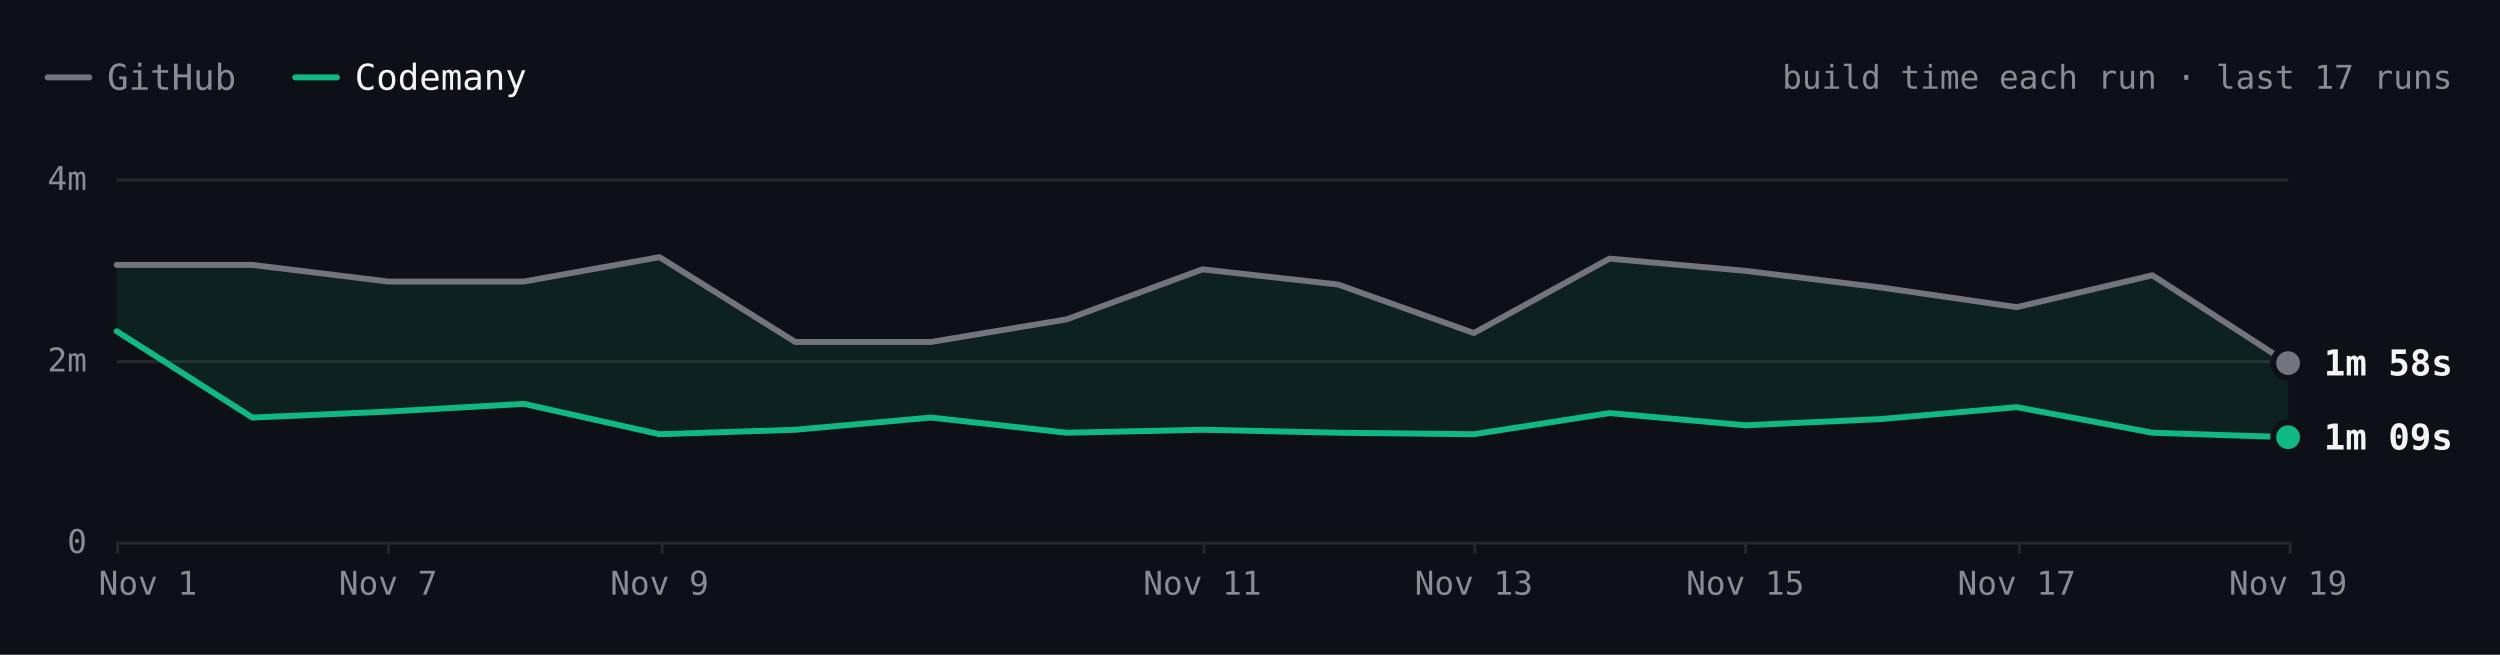
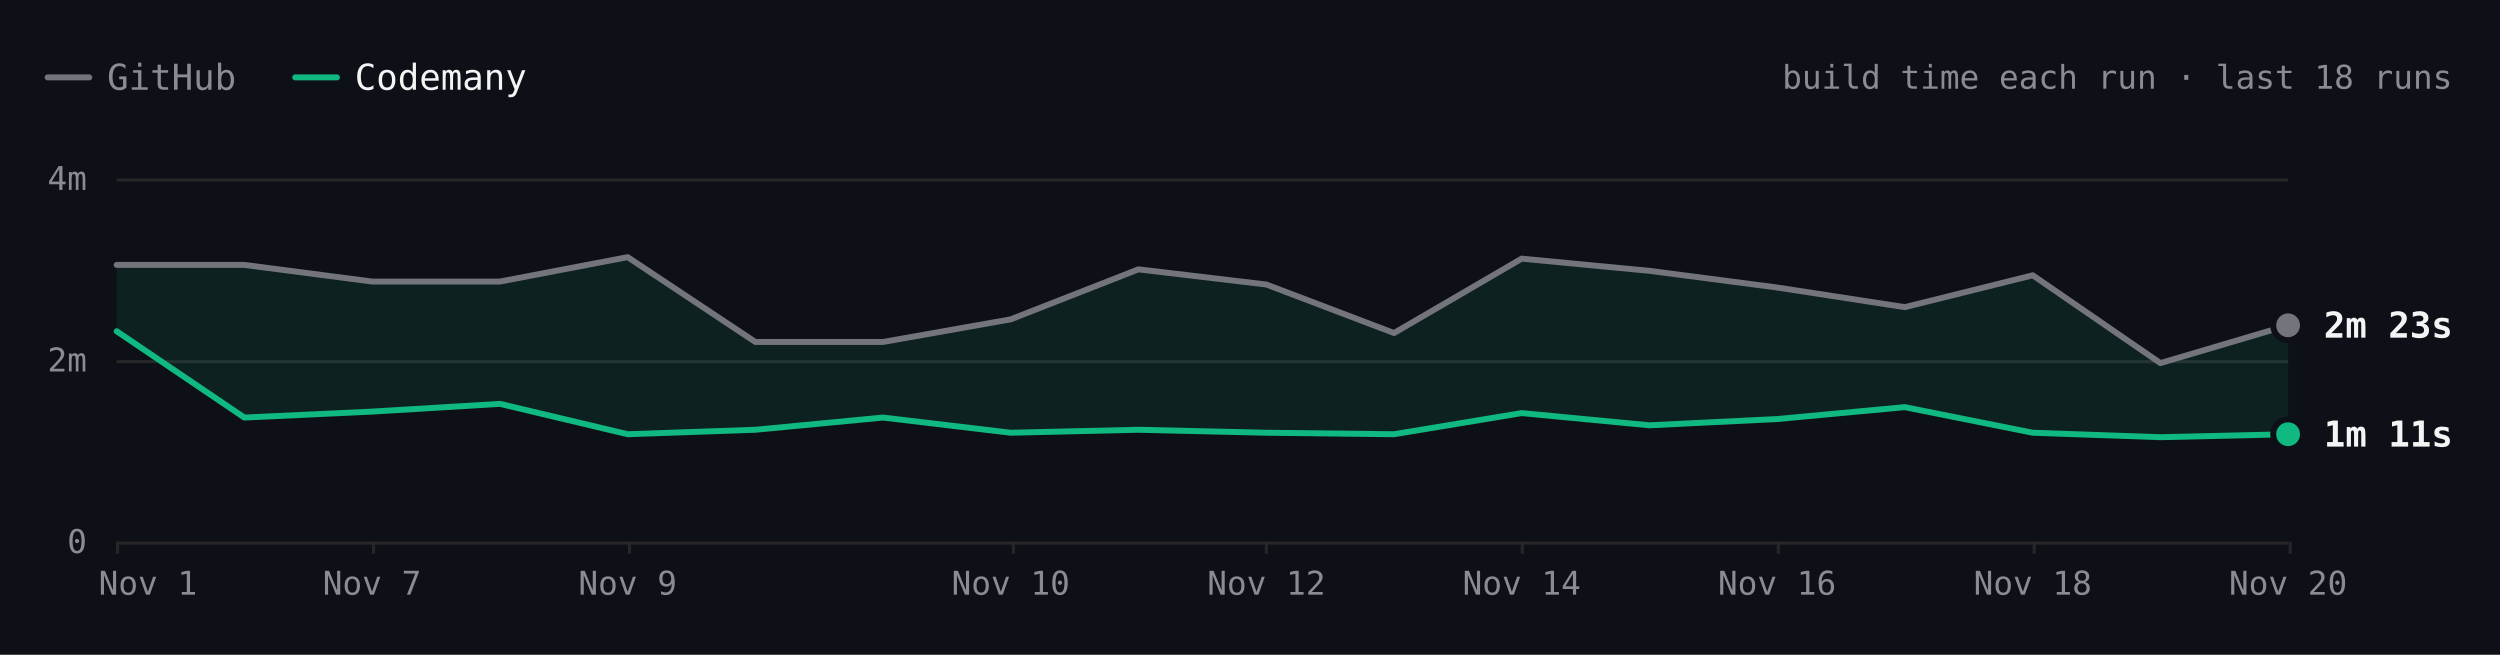
- <svg xmlns="http://www.w3.org/2000/svg" viewBox="0 0 840 220" width="840" height="220" role="img" aria-label="react.dev build time each run over the last 17 runs. Latest: GitHub 1m 58s, Codemany 1m 09s. Overall: 2.2× faster." font-family="'JetBrains Mono', ui-monospace, SFMono-Regular, Menlo, monospace" style="max-width:100%;height:auto;font-variant-numeric:tabular-nums">
+ <svg xmlns="http://www.w3.org/2000/svg" viewBox="0 0 840 220" width="840" height="220" role="img" aria-label="react.dev build time each run over the last 18 runs. Latest: GitHub 2m 23s, Codemany 1m 11s. Overall: 2.3× faster." font-family="'JetBrains Mono', ui-monospace, SFMono-Regular, Menlo, monospace" style="max-width:100%;height:auto;font-variant-numeric:tabular-nums">
  <rect width="840" height="220" fill="#0d1117" />
  <path d="M16 26h14" stroke="#74747c" stroke-width="2" stroke-linecap="round" />
  <text x="36" y="26" font-size="12" fill="#8b8b94" dominant-baseline="central">GitHub</text>
  <path d="M99.2 26h14" stroke="#10b981" stroke-width="2" stroke-linecap="round" />
  <text x="119.2" y="26" font-size="12" fill="#f4f4f5" dominant-baseline="central">Codemany</text>
-   <text x="824" y="26" font-size="11" fill="#8b8b94" text-anchor="end" dominant-baseline="central">build time each run · last 17 runs</text>
+   <text x="824" y="26" font-size="11" fill="#8b8b94" text-anchor="end" dominant-baseline="central">build time each run · last 18 runs</text>
  <path d="M39.2 182.5L768.8 182.5" stroke="#27272a" stroke-width="1" fill="none" />
  <text x="29.2" y="182" font-size="11" fill="#8b8b94" text-anchor="end" dominant-baseline="central">0</text>
  <path d="M39.2 121.5L768.8 121.5" stroke="#27272a" stroke-width="1" fill="none" />
  <text x="29.2" y="121" font-size="11" fill="#8b8b94" text-anchor="end" dominant-baseline="central">2m</text>
  <path d="M39.2 60.5L768.8 60.5" stroke="#27272a" stroke-width="1" fill="none" />
  <text x="29.2" y="60" font-size="11" fill="#8b8b94" text-anchor="end" dominant-baseline="central">4m</text>
  <path d="M769.5 182L769.5 186" stroke="#27272a" stroke-width="1" fill="none" />
-   <text x="768.8" y="196" font-size="11" fill="#8b8b94" text-anchor="middle" dominant-baseline="central">Nov 19</text>
-   <path d="M678.5 182L678.5 186" stroke="#27272a" stroke-width="1" fill="none" />
-   <text x="677.6" y="196" font-size="11" fill="#8b8b94" text-anchor="middle" dominant-baseline="central">Nov 17</text>
-   <path d="M586.5 182L586.5 186" stroke="#27272a" stroke-width="1" fill="none" />
-   <text x="586.4" y="196" font-size="11" fill="#8b8b94" text-anchor="middle" dominant-baseline="central">Nov 15</text>
-   <path d="M495.5 182L495.5 186" stroke="#27272a" stroke-width="1" fill="none" />
-   <text x="495.2" y="196" font-size="11" fill="#8b8b94" text-anchor="middle" dominant-baseline="central">Nov 13</text>
-   <path d="M404.5 182L404.5 186" stroke="#27272a" stroke-width="1" fill="none" />
-   <text x="404" y="196" font-size="11" fill="#8b8b94" text-anchor="middle" dominant-baseline="central">Nov 11</text>
-   <path d="M222.5 182L222.5 186" stroke="#27272a" stroke-width="1" fill="none" />
-   <text x="221.6" y="196" font-size="11" fill="#8b8b94" text-anchor="middle" dominant-baseline="central">Nov 9</text>
-   <path d="M130.5 182L130.5 186" stroke="#27272a" stroke-width="1" fill="none" />
-   <text x="130.4" y="196" font-size="11" fill="#8b8b94" text-anchor="middle" dominant-baseline="central">Nov 7</text>
+   <text x="768.8" y="196" font-size="11" fill="#8b8b94" text-anchor="middle" dominant-baseline="central">Nov 20</text>
+   <path d="M683.5 182L683.5 186" stroke="#27272a" stroke-width="1" fill="none" />
+   <text x="683" y="196" font-size="11" fill="#8b8b94" text-anchor="middle" dominant-baseline="central">Nov 18</text>
+   <path d="M597.5 182L597.5 186" stroke="#27272a" stroke-width="1" fill="none" />
+   <text x="597.1" y="196" font-size="11" fill="#8b8b94" text-anchor="middle" dominant-baseline="central">Nov 16</text>
+   <path d="M511.5 182L511.5 186" stroke="#27272a" stroke-width="1" fill="none" />
+   <text x="511.3" y="196" font-size="11" fill="#8b8b94" text-anchor="middle" dominant-baseline="central">Nov 14</text>
+   <path d="M425.5 182L425.5 186" stroke="#27272a" stroke-width="1" fill="none" />
+   <text x="425.5" y="196" font-size="11" fill="#8b8b94" text-anchor="middle" dominant-baseline="central">Nov 12</text>
+   <path d="M340.5 182L340.5 186" stroke="#27272a" stroke-width="1" fill="none" />
+   <text x="339.6" y="196" font-size="11" fill="#8b8b94" text-anchor="middle" dominant-baseline="central">Nov 10</text>
+   <path d="M211.5 182L211.5 186" stroke="#27272a" stroke-width="1" fill="none" />
+   <text x="210.9" y="196" font-size="11" fill="#8b8b94" text-anchor="middle" dominant-baseline="central">Nov 9</text>
+   <path d="M125.5 182L125.5 186" stroke="#27272a" stroke-width="1" fill="none" />
+   <text x="125" y="196" font-size="11" fill="#8b8b94" text-anchor="middle" dominant-baseline="central">Nov 7</text>
  <path d="M39.5 182L39.5 186" stroke="#27272a" stroke-width="1" fill="none" />
  <text x="49.7" y="196" font-size="11" fill="#8b8b94" text-anchor="middle" dominant-baseline="central">Nov 1</text>
-   <path d="M39.2 89L84.8 89L130.4 94.6L176 94.6L221.6 86.4L267.2 114.9L312.8 114.9L358.4 107.3L404 90.5L449.6 95.6L495.2 111.9L540.8 86.9L586.4 91L632 96.6L677.6 103.2L723.2 92.5L768.8 122L768.8 146.9L723.2 145.4L677.6 136.8L632 140.8L586.4 142.9L540.8 138.8L495.2 145.9L449.6 145.4L404 144.4L358.4 145.4L312.8 140.3L267.2 144.4L221.6 145.9L176 135.7L130.4 138.3L84.8 140.3L39.2 111.3Z" fill="rgba(16,185,129,0.10)" />
-   <path d="M39.2 89L84.8 89L130.4 94.6L176 94.6L221.6 86.4L267.2 114.9L312.8 114.9L358.4 107.3L404 90.5L449.6 95.6L495.2 111.9L540.8 86.9L586.4 91L632 96.6L677.6 103.2L723.2 92.5L768.8 122" fill="none" stroke="#74747c" stroke-width="2" stroke-linecap="round" stroke-linejoin="round" />
-   <path d="M39.2 111.3L84.8 140.3L130.4 138.3L176 135.7L221.6 145.9L267.2 144.4L312.8 140.3L358.4 145.4L404 144.4L449.6 145.4L495.2 145.9L540.8 138.8L586.4 142.9L632 140.8L677.6 136.8L723.2 145.4L768.8 146.9" fill="none" stroke="#10b981" stroke-width="2" stroke-linecap="round" stroke-linejoin="round" />
-   <circle cx="768.8" cy="122" r="6" fill="#0d1117" />
-   <circle cx="768.8" cy="122" r="4" fill="#74747c" />
-   <text x="780.8" y="122" font-size="12" fill="#f4f4f5" font-weight="600" dominant-baseline="central">1m 58s</text>
-   <circle cx="768.8" cy="146.9" r="6" fill="#0d1117" />
-   <circle cx="768.8" cy="146.9" r="4" fill="#10b981" />
-   <text x="780.8" y="146.9" font-size="12" fill="#f4f4f5" font-weight="600" dominant-baseline="central">1m 09s</text>
+   <path d="M39.2 89L82.1 89L125 94.6L168 94.6L210.9 86.4L253.8 114.9L296.7 114.9L339.6 107.3L382.5 90.5L425.5 95.6L468.4 111.9L511.3 86.9L554.2 91L597.1 96.6L640 103.2L683 92.5L725.9 122L768.8 109.3L768.8 145.9L725.9 146.9L683 145.4L640 136.8L597.1 140.8L554.2 142.9L511.3 138.8L468.4 145.9L425.5 145.4L382.5 144.4L339.6 145.4L296.7 140.3L253.8 144.4L210.9 145.9L168 135.7L125 138.3L82.1 140.3L39.2 111.3Z" fill="rgba(16,185,129,0.10)" />
+   <path d="M39.2 89L82.1 89L125 94.6L168 94.6L210.9 86.4L253.8 114.9L296.7 114.9L339.6 107.3L382.5 90.5L425.5 95.6L468.4 111.9L511.3 86.9L554.2 91L597.1 96.6L640 103.2L683 92.5L725.9 122L768.8 109.3" fill="none" stroke="#74747c" stroke-width="2" stroke-linecap="round" stroke-linejoin="round" />
+   <path d="M39.2 111.3L82.1 140.3L125 138.3L168 135.7L210.9 145.9L253.8 144.4L296.7 140.3L339.6 145.4L382.5 144.4L425.5 145.4L468.4 145.9L511.3 138.8L554.2 142.9L597.1 140.8L640 136.8L683 145.4L725.9 146.9L768.8 145.9" fill="none" stroke="#10b981" stroke-width="2" stroke-linecap="round" stroke-linejoin="round" />
+   <circle cx="768.8" cy="109.3" r="6" fill="#0d1117" />
+   <circle cx="768.8" cy="109.3" r="4" fill="#74747c" />
+   <text x="780.8" y="109.3" font-size="12" fill="#f4f4f5" font-weight="600" dominant-baseline="central">2m 23s</text>
+   <circle cx="768.8" cy="145.9" r="6" fill="#0d1117" />
+   <circle cx="768.8" cy="145.9" r="4" fill="#10b981" />
+   <text x="780.8" y="145.9" font-size="12" fill="#f4f4f5" font-weight="600" dominant-baseline="central">1m 11s</text>
  <circle class="bench-mark" cx="39.2" cy="89" r="12" fill="#0d1117" fill-opacity="0" data-tip="react.dev · GitHub · 3m 03s · Nov 1, 14:15 UTC" data-href="https://github.com/codemanyhq/bench-private/actions/runs/41357757246/job/125001439194" style="cursor:pointer" />
  <circle class="bench-mark" cx="39.2" cy="111.3" r="12" fill="#0d1117" fill-opacity="0" data-tip="react.dev · Codemany · 2m 19s · Nov 1, 14:15 UTC" data-href="https://github.com/codemanyhq/bench/actions/runs/41189686531/job/124809425512" style="cursor:pointer" />
-   <circle class="bench-mark" cx="84.8" cy="89" r="12" fill="#0d1117" fill-opacity="0" data-tip="react.dev · GitHub · 3m 03s · Nov 4, 11:01 UTC" data-href="https://github.com/codemanyhq/bench-private/actions/runs/41834014108/job/126588227367" style="cursor:pointer" />
-   <circle class="bench-mark" cx="84.8" cy="140.3" r="12" fill="#0d1117" fill-opacity="0" data-tip="react.dev · Codemany · 1m 22s · Nov 4, 11:01 UTC" data-href="https://github.com/codemanyhq/bench/actions/runs/41817717722/job/126532688634" style="cursor:pointer" />
-   <circle class="bench-mark" cx="130.4" cy="94.6" r="12" fill="#0d1117" fill-opacity="0" data-tip="react.dev · GitHub · 2m 52s · Nov 7, 05:27 UTC" data-href="https://github.com/codemanyhq/bench-private/actions/runs/42342779574/job/128313955207" style="cursor:pointer" />
-   <circle class="bench-mark" cx="130.4" cy="138.3" r="12" fill="#0d1117" fill-opacity="0" data-tip="react.dev · Codemany · 1m 26s · Nov 7, 05:27 UTC" data-href="https://github.com/codemanyhq/bench/actions/runs/42363100897/job/128383590202" style="cursor:pointer" />
-   <circle class="bench-mark" cx="176" cy="94.6" r="12" fill="#0d1117" fill-opacity="0" data-tip="react.dev · GitHub · 2m 52s · Nov 8, 10:28 UTC" data-href="https://github.com/codemanyhq/bench-private/actions/runs/42477866952/job/128905511512" style="cursor:pointer" />
-   <circle class="bench-mark" cx="176" cy="135.7" r="12" fill="#0d1117" fill-opacity="0" data-tip="react.dev · Codemany · 1m 31s · Nov 8, 10:28 UTC" data-href="https://github.com/codemanyhq/bench/actions/runs/42471415877/job/128905482495" style="cursor:pointer" />
-   <circle class="bench-mark" cx="221.6" cy="86.4" r="12" fill="#0d1117" fill-opacity="0" data-tip="react.dev · GitHub · 3m 08s · Nov 9, 11:39 UTC" data-href="https://github.com/codemanyhq/bench-private/actions/runs/42629210782/job/129200880827" style="cursor:pointer" />
-   <circle class="bench-mark" cx="221.6" cy="145.9" r="12" fill="#0d1117" fill-opacity="0" data-tip="react.dev · Codemany · 1m 11s · Nov 9, 11:39 UTC" data-href="https://github.com/codemanyhq/bench/actions/runs/42610365978/job/129324781643" style="cursor:pointer" />
-   <circle class="bench-mark" cx="267.2" cy="114.9" r="12" fill="#0d1117" fill-opacity="0" data-tip="react.dev · GitHub · 2m 12s · Nov 9, 17:42 UTC" data-href="https://github.com/codemanyhq/bench-private/actions/runs/42666683657/job/129332199957" style="cursor:pointer" />
-   <circle class="bench-mark" cx="267.2" cy="144.4" r="12" fill="#0d1117" fill-opacity="0" data-tip="react.dev · Codemany · 1m 14s · Nov 9, 17:42 UTC" data-href="https://github.com/codemanyhq/bench/actions/runs/42674474739/job/129403445104" style="cursor:pointer" />
-   <circle class="bench-mark" cx="312.8" cy="114.9" r="12" fill="#0d1117" fill-opacity="0" data-tip="react.dev · GitHub · 2m 12s · Nov 9, 18:46 UTC" data-href="https://github.com/codemanyhq/bench-private/actions/runs/42677014514/job/129361080892" style="cursor:pointer" />
-   <circle class="bench-mark" cx="312.8" cy="140.3" r="12" fill="#0d1117" fill-opacity="0" data-tip="react.dev · Codemany · 1m 22s · Nov 9, 18:46 UTC" data-href="https://github.com/codemanyhq/bench/actions/runs/42681122621/job/129405928728" style="cursor:pointer" />
-   <circle class="bench-mark" cx="358.4" cy="107.3" r="12" fill="#0d1117" fill-opacity="0" data-tip="react.dev · GitHub · 2m 27s · Nov 10, 11:18 UTC" data-href="https://github.com/codemanyhq/bench-private/actions/runs/42824521252/job/129858446883" style="cursor:pointer" />
-   <circle class="bench-mark" cx="358.4" cy="145.4" r="12" fill="#0d1117" fill-opacity="0" data-tip="react.dev · Codemany · 1m 12s · Nov 10, 11:18 UTC" data-href="https://github.com/codemanyhq/bench/actions/runs/42805942110/job/129815996860" style="cursor:pointer" />
-   <circle class="bench-mark" cx="404" cy="90.5" r="12" fill="#0d1117" fill-opacity="0" data-tip="react.dev · GitHub · 3m 00s · Nov 11, 11:03 UTC" data-href="https://github.com/codemanyhq/bench-private/actions/runs/43022642066/job/130529430292" style="cursor:pointer" />
-   <circle class="bench-mark" cx="404" cy="144.4" r="12" fill="#0d1117" fill-opacity="0" data-tip="react.dev · Codemany · 1m 14s · Nov 11, 11:03 UTC" data-href="https://github.com/codemanyhq/bench/actions/runs/43008288526/job/130481244920" style="cursor:pointer" />
-   <circle class="bench-mark" cx="449.6" cy="95.6" r="12" fill="#0d1117" fill-opacity="0" data-tip="react.dev · GitHub · 2m 50s · Nov 12, 11:19 UTC" data-href="https://github.com/codemanyhq/bench-private/actions/runs/43230100176/job/131222905114" style="cursor:pointer" />
-   <circle class="bench-mark" cx="449.6" cy="145.4" r="12" fill="#0d1117" fill-opacity="0" data-tip="react.dev · Codemany · 1m 12s · Nov 12, 11:19 UTC" data-href="https://github.com/codemanyhq/bench/actions/runs/43207720663/job/131168788410" style="cursor:pointer" />
-   <circle class="bench-mark" cx="495.2" cy="111.9" r="12" fill="#0d1117" fill-opacity="0" data-tip="react.dev · GitHub · 2m 18s · Nov 13, 11:04 UTC" data-href="https://github.com/codemanyhq/bench-private/actions/runs/43430424059/job/131902291465" style="cursor:pointer" />
-   <circle class="bench-mark" cx="495.2" cy="145.9" r="12" fill="#0d1117" fill-opacity="0" data-tip="react.dev · Codemany · 1m 11s · Nov 13, 11:04 UTC" data-href="https://github.com/codemanyhq/bench/actions/runs/43413705429/job/131866180397" style="cursor:pointer" />
-   <circle class="bench-mark" cx="540.8" cy="86.9" r="12" fill="#0d1117" fill-opacity="0" data-tip="react.dev · GitHub · 3m 07s · Nov 14, 10:31 UTC" data-href="https://github.com/codemanyhq/bench-private/actions/runs/43593333129/job/132442539397" style="cursor:pointer" />
-   <circle class="bench-mark" cx="540.8" cy="138.8" r="12" fill="#0d1117" fill-opacity="0" data-tip="react.dev · Codemany · 1m 25s · Nov 14, 10:31 UTC" data-href="https://github.com/codemanyhq/bench/actions/runs/43585486170/job/132429815973" style="cursor:pointer" />
-   <circle class="bench-mark" cx="586.4" cy="91" r="12" fill="#0d1117" fill-opacity="0" data-tip="react.dev · GitHub · 2m 59s · Nov 15, 10:59 UTC" data-href="https://github.com/codemanyhq/bench-private/actions/runs/43715351365/job/132815615644" style="cursor:pointer" />
-   <circle class="bench-mark" cx="586.4" cy="142.9" r="12" fill="#0d1117" fill-opacity="0" data-tip="react.dev · Codemany · 1m 17s · Nov 15, 10:59 UTC" data-href="https://github.com/codemanyhq/bench/actions/runs/43706507355/job/132822675303" style="cursor:pointer" />
-   <circle class="bench-mark" cx="632" cy="96.6" r="12" fill="#0d1117" fill-opacity="0" data-tip="react.dev · GitHub · 2m 48s · Nov 16, 11:26 UTC" data-href="https://github.com/codemanyhq/bench-private/actions/runs/43877330479/job/133333759402" style="cursor:pointer" />
-   <circle class="bench-mark" cx="632" cy="140.8" r="12" fill="#0d1117" fill-opacity="0" data-tip="react.dev · Codemany · 1m 21s · Nov 16, 11:26 UTC" data-href="https://github.com/codemanyhq/bench/actions/runs/43857353010/job/133286974127" style="cursor:pointer" />
-   <circle class="bench-mark" cx="677.6" cy="103.2" r="12" fill="#0d1117" fill-opacity="0" data-tip="react.dev · GitHub · 2m 35s · Nov 17, 11:57 UTC" data-href="https://github.com/codemanyhq/bench-private/actions/runs/44102053914/job/134104450005" style="cursor:pointer" />
-   <circle class="bench-mark" cx="677.6" cy="136.8" r="12" fill="#0d1117" fill-opacity="0" data-tip="react.dev · Codemany · 1m 29s · Nov 17, 11:57 UTC" data-href="https://github.com/codemanyhq/bench/actions/runs/44078241580/job/134021805611" style="cursor:pointer" />
-   <circle class="bench-mark" cx="723.2" cy="92.5" r="12" fill="#0d1117" fill-opacity="0" data-tip="react.dev · GitHub · 2m 56s · Nov 18, 11:48 UTC" data-href="https://github.com/codemanyhq/bench-private/actions/runs/44318872644/job/134852270449" style="cursor:pointer" />
-   <circle class="bench-mark" cx="723.2" cy="145.4" r="12" fill="#0d1117" fill-opacity="0" data-tip="react.dev · Codemany · 1m 12s · Nov 18, 11:48 UTC" data-href="https://github.com/codemanyhq/bench/actions/runs/44297512815/job/134805429917" style="cursor:pointer" />
-   <circle class="bench-mark" cx="768.8" cy="122" r="12" fill="#0d1117" fill-opacity="0" data-tip="react.dev · GitHub · 1m 58s · Nov 19, 11:46 UTC" data-href="https://github.com/codemanyhq/bench-private/actions/runs/44543234216/job/135626958685" style="cursor:pointer" />
-   <circle class="bench-mark" cx="768.8" cy="146.9" r="12" fill="#0d1117" fill-opacity="0" data-tip="react.dev · Codemany · 1m 09s · Nov 19, 11:46 UTC" data-href="https://github.com/codemanyhq/bench/actions/runs/44517273819/job/135559411292" style="cursor:pointer" />
+   <circle class="bench-mark" cx="82.1" cy="89" r="12" fill="#0d1117" fill-opacity="0" data-tip="react.dev · GitHub · 3m 03s · Nov 4, 11:01 UTC" data-href="https://github.com/codemanyhq/bench-private/actions/runs/41834014108/job/126588227367" style="cursor:pointer" />
+   <circle class="bench-mark" cx="82.1" cy="140.3" r="12" fill="#0d1117" fill-opacity="0" data-tip="react.dev · Codemany · 1m 22s · Nov 4, 11:01 UTC" data-href="https://github.com/codemanyhq/bench/actions/runs/41817717722/job/126532688634" style="cursor:pointer" />
+   <circle class="bench-mark" cx="125" cy="94.6" r="12" fill="#0d1117" fill-opacity="0" data-tip="react.dev · GitHub · 2m 52s · Nov 7, 05:27 UTC" data-href="https://github.com/codemanyhq/bench-private/actions/runs/42342779574/job/128313955207" style="cursor:pointer" />
+   <circle class="bench-mark" cx="125" cy="138.3" r="12" fill="#0d1117" fill-opacity="0" data-tip="react.dev · Codemany · 1m 26s · Nov 7, 05:27 UTC" data-href="https://github.com/codemanyhq/bench/actions/runs/42363100897/job/128383590202" style="cursor:pointer" />
+   <circle class="bench-mark" cx="168" cy="94.6" r="12" fill="#0d1117" fill-opacity="0" data-tip="react.dev · GitHub · 2m 52s · Nov 8, 10:28 UTC" data-href="https://github.com/codemanyhq/bench-private/actions/runs/42477866952/job/128905511512" style="cursor:pointer" />
+   <circle class="bench-mark" cx="168" cy="135.7" r="12" fill="#0d1117" fill-opacity="0" data-tip="react.dev · Codemany · 1m 31s · Nov 8, 10:28 UTC" data-href="https://github.com/codemanyhq/bench/actions/runs/42471415877/job/128905482495" style="cursor:pointer" />
+   <circle class="bench-mark" cx="210.9" cy="86.4" r="12" fill="#0d1117" fill-opacity="0" data-tip="react.dev · GitHub · 3m 08s · Nov 9, 11:39 UTC" data-href="https://github.com/codemanyhq/bench-private/actions/runs/42629210782/job/129200880827" style="cursor:pointer" />
+   <circle class="bench-mark" cx="210.9" cy="145.9" r="12" fill="#0d1117" fill-opacity="0" data-tip="react.dev · Codemany · 1m 11s · Nov 9, 11:39 UTC" data-href="https://github.com/codemanyhq/bench/actions/runs/42610365978/job/129324781643" style="cursor:pointer" />
+   <circle class="bench-mark" cx="253.8" cy="114.9" r="12" fill="#0d1117" fill-opacity="0" data-tip="react.dev · GitHub · 2m 12s · Nov 9, 17:42 UTC" data-href="https://github.com/codemanyhq/bench-private/actions/runs/42666683657/job/129332199957" style="cursor:pointer" />
+   <circle class="bench-mark" cx="253.8" cy="144.4" r="12" fill="#0d1117" fill-opacity="0" data-tip="react.dev · Codemany · 1m 14s · Nov 9, 17:42 UTC" data-href="https://github.com/codemanyhq/bench/actions/runs/42674474739/job/129403445104" style="cursor:pointer" />
+   <circle class="bench-mark" cx="296.7" cy="114.9" r="12" fill="#0d1117" fill-opacity="0" data-tip="react.dev · GitHub · 2m 12s · Nov 9, 18:46 UTC" data-href="https://github.com/codemanyhq/bench-private/actions/runs/42677014514/job/129361080892" style="cursor:pointer" />
+   <circle class="bench-mark" cx="296.7" cy="140.3" r="12" fill="#0d1117" fill-opacity="0" data-tip="react.dev · Codemany · 1m 22s · Nov 9, 18:46 UTC" data-href="https://github.com/codemanyhq/bench/actions/runs/42681122621/job/129405928728" style="cursor:pointer" />
+   <circle class="bench-mark" cx="339.6" cy="107.3" r="12" fill="#0d1117" fill-opacity="0" data-tip="react.dev · GitHub · 2m 27s · Nov 10, 11:18 UTC" data-href="https://github.com/codemanyhq/bench-private/actions/runs/42824521252/job/129858446883" style="cursor:pointer" />
+   <circle class="bench-mark" cx="339.6" cy="145.4" r="12" fill="#0d1117" fill-opacity="0" data-tip="react.dev · Codemany · 1m 12s · Nov 10, 11:18 UTC" data-href="https://github.com/codemanyhq/bench/actions/runs/42805942110/job/129815996860" style="cursor:pointer" />
+   <circle class="bench-mark" cx="382.5" cy="90.5" r="12" fill="#0d1117" fill-opacity="0" data-tip="react.dev · GitHub · 3m 00s · Nov 11, 11:03 UTC" data-href="https://github.com/codemanyhq/bench-private/actions/runs/43022642066/job/130529430292" style="cursor:pointer" />
+   <circle class="bench-mark" cx="382.5" cy="144.4" r="12" fill="#0d1117" fill-opacity="0" data-tip="react.dev · Codemany · 1m 14s · Nov 11, 11:03 UTC" data-href="https://github.com/codemanyhq/bench/actions/runs/43008288526/job/130481244920" style="cursor:pointer" />
+   <circle class="bench-mark" cx="425.5" cy="95.6" r="12" fill="#0d1117" fill-opacity="0" data-tip="react.dev · GitHub · 2m 50s · Nov 12, 11:19 UTC" data-href="https://github.com/codemanyhq/bench-private/actions/runs/43230100176/job/131222905114" style="cursor:pointer" />
+   <circle class="bench-mark" cx="425.5" cy="145.4" r="12" fill="#0d1117" fill-opacity="0" data-tip="react.dev · Codemany · 1m 12s · Nov 12, 11:19 UTC" data-href="https://github.com/codemanyhq/bench/actions/runs/43207720663/job/131168788410" style="cursor:pointer" />
+   <circle class="bench-mark" cx="468.4" cy="111.9" r="12" fill="#0d1117" fill-opacity="0" data-tip="react.dev · GitHub · 2m 18s · Nov 13, 11:04 UTC" data-href="https://github.com/codemanyhq/bench-private/actions/runs/43430424059/job/131902291465" style="cursor:pointer" />
+   <circle class="bench-mark" cx="468.4" cy="145.9" r="12" fill="#0d1117" fill-opacity="0" data-tip="react.dev · Codemany · 1m 11s · Nov 13, 11:04 UTC" data-href="https://github.com/codemanyhq/bench/actions/runs/43413705429/job/131866180397" style="cursor:pointer" />
+   <circle class="bench-mark" cx="511.3" cy="86.9" r="12" fill="#0d1117" fill-opacity="0" data-tip="react.dev · GitHub · 3m 07s · Nov 14, 10:31 UTC" data-href="https://github.com/codemanyhq/bench-private/actions/runs/43593333129/job/132442539397" style="cursor:pointer" />
+   <circle class="bench-mark" cx="511.3" cy="138.8" r="12" fill="#0d1117" fill-opacity="0" data-tip="react.dev · Codemany · 1m 25s · Nov 14, 10:31 UTC" data-href="https://github.com/codemanyhq/bench/actions/runs/43585486170/job/132429815973" style="cursor:pointer" />
+   <circle class="bench-mark" cx="554.2" cy="91" r="12" fill="#0d1117" fill-opacity="0" data-tip="react.dev · GitHub · 2m 59s · Nov 15, 10:59 UTC" data-href="https://github.com/codemanyhq/bench-private/actions/runs/43715351365/job/132815615644" style="cursor:pointer" />
+   <circle class="bench-mark" cx="554.2" cy="142.9" r="12" fill="#0d1117" fill-opacity="0" data-tip="react.dev · Codemany · 1m 17s · Nov 15, 10:59 UTC" data-href="https://github.com/codemanyhq/bench/actions/runs/43706507355/job/132822675303" style="cursor:pointer" />
+   <circle class="bench-mark" cx="597.1" cy="96.6" r="12" fill="#0d1117" fill-opacity="0" data-tip="react.dev · GitHub · 2m 48s · Nov 16, 11:26 UTC" data-href="https://github.com/codemanyhq/bench-private/actions/runs/43877330479/job/133333759402" style="cursor:pointer" />
+   <circle class="bench-mark" cx="597.1" cy="140.8" r="12" fill="#0d1117" fill-opacity="0" data-tip="react.dev · Codemany · 1m 21s · Nov 16, 11:26 UTC" data-href="https://github.com/codemanyhq/bench/actions/runs/43857353010/job/133286974127" style="cursor:pointer" />
+   <circle class="bench-mark" cx="640" cy="103.2" r="12" fill="#0d1117" fill-opacity="0" data-tip="react.dev · GitHub · 2m 35s · Nov 17, 11:57 UTC" data-href="https://github.com/codemanyhq/bench-private/actions/runs/44102053914/job/134104450005" style="cursor:pointer" />
+   <circle class="bench-mark" cx="640" cy="136.8" r="12" fill="#0d1117" fill-opacity="0" data-tip="react.dev · Codemany · 1m 29s · Nov 17, 11:57 UTC" data-href="https://github.com/codemanyhq/bench/actions/runs/44078241580/job/134021805611" style="cursor:pointer" />
+   <circle class="bench-mark" cx="683" cy="92.5" r="12" fill="#0d1117" fill-opacity="0" data-tip="react.dev · GitHub · 2m 56s · Nov 18, 11:48 UTC" data-href="https://github.com/codemanyhq/bench-private/actions/runs/44318872644/job/134852270449" style="cursor:pointer" />
+   <circle class="bench-mark" cx="683" cy="145.4" r="12" fill="#0d1117" fill-opacity="0" data-tip="react.dev · Codemany · 1m 12s · Nov 18, 11:48 UTC" data-href="https://github.com/codemanyhq/bench/actions/runs/44297512815/job/134805429917" style="cursor:pointer" />
+   <circle class="bench-mark" cx="725.9" cy="122" r="12" fill="#0d1117" fill-opacity="0" data-tip="react.dev · GitHub · 1m 58s · Nov 19, 11:46 UTC" data-href="https://github.com/codemanyhq/bench-private/actions/runs/44543234216/job/135626958685" style="cursor:pointer" />
+   <circle class="bench-mark" cx="725.9" cy="146.9" r="12" fill="#0d1117" fill-opacity="0" data-tip="react.dev · Codemany · 1m 09s · Nov 19, 11:46 UTC" data-href="https://github.com/codemanyhq/bench/actions/runs/44517273819/job/135559411292" style="cursor:pointer" />
+   <circle class="bench-mark" cx="768.8" cy="109.3" r="12" fill="#0d1117" fill-opacity="0" data-tip="react.dev · GitHub · 2m 23s · Nov 20, 11:45 UTC" data-href="https://github.com/codemanyhq/bench-private/actions/runs/44749120224/job/136332219835" style="cursor:pointer" />
+   <circle class="bench-mark" cx="768.8" cy="145.9" r="12" fill="#0d1117" fill-opacity="0" data-tip="react.dev · Codemany · 1m 11s · Nov 20, 11:45 UTC" data-href="https://github.com/codemanyhq/bench/actions/runs/44729832727/job/136288953342" style="cursor:pointer" />
</svg>
